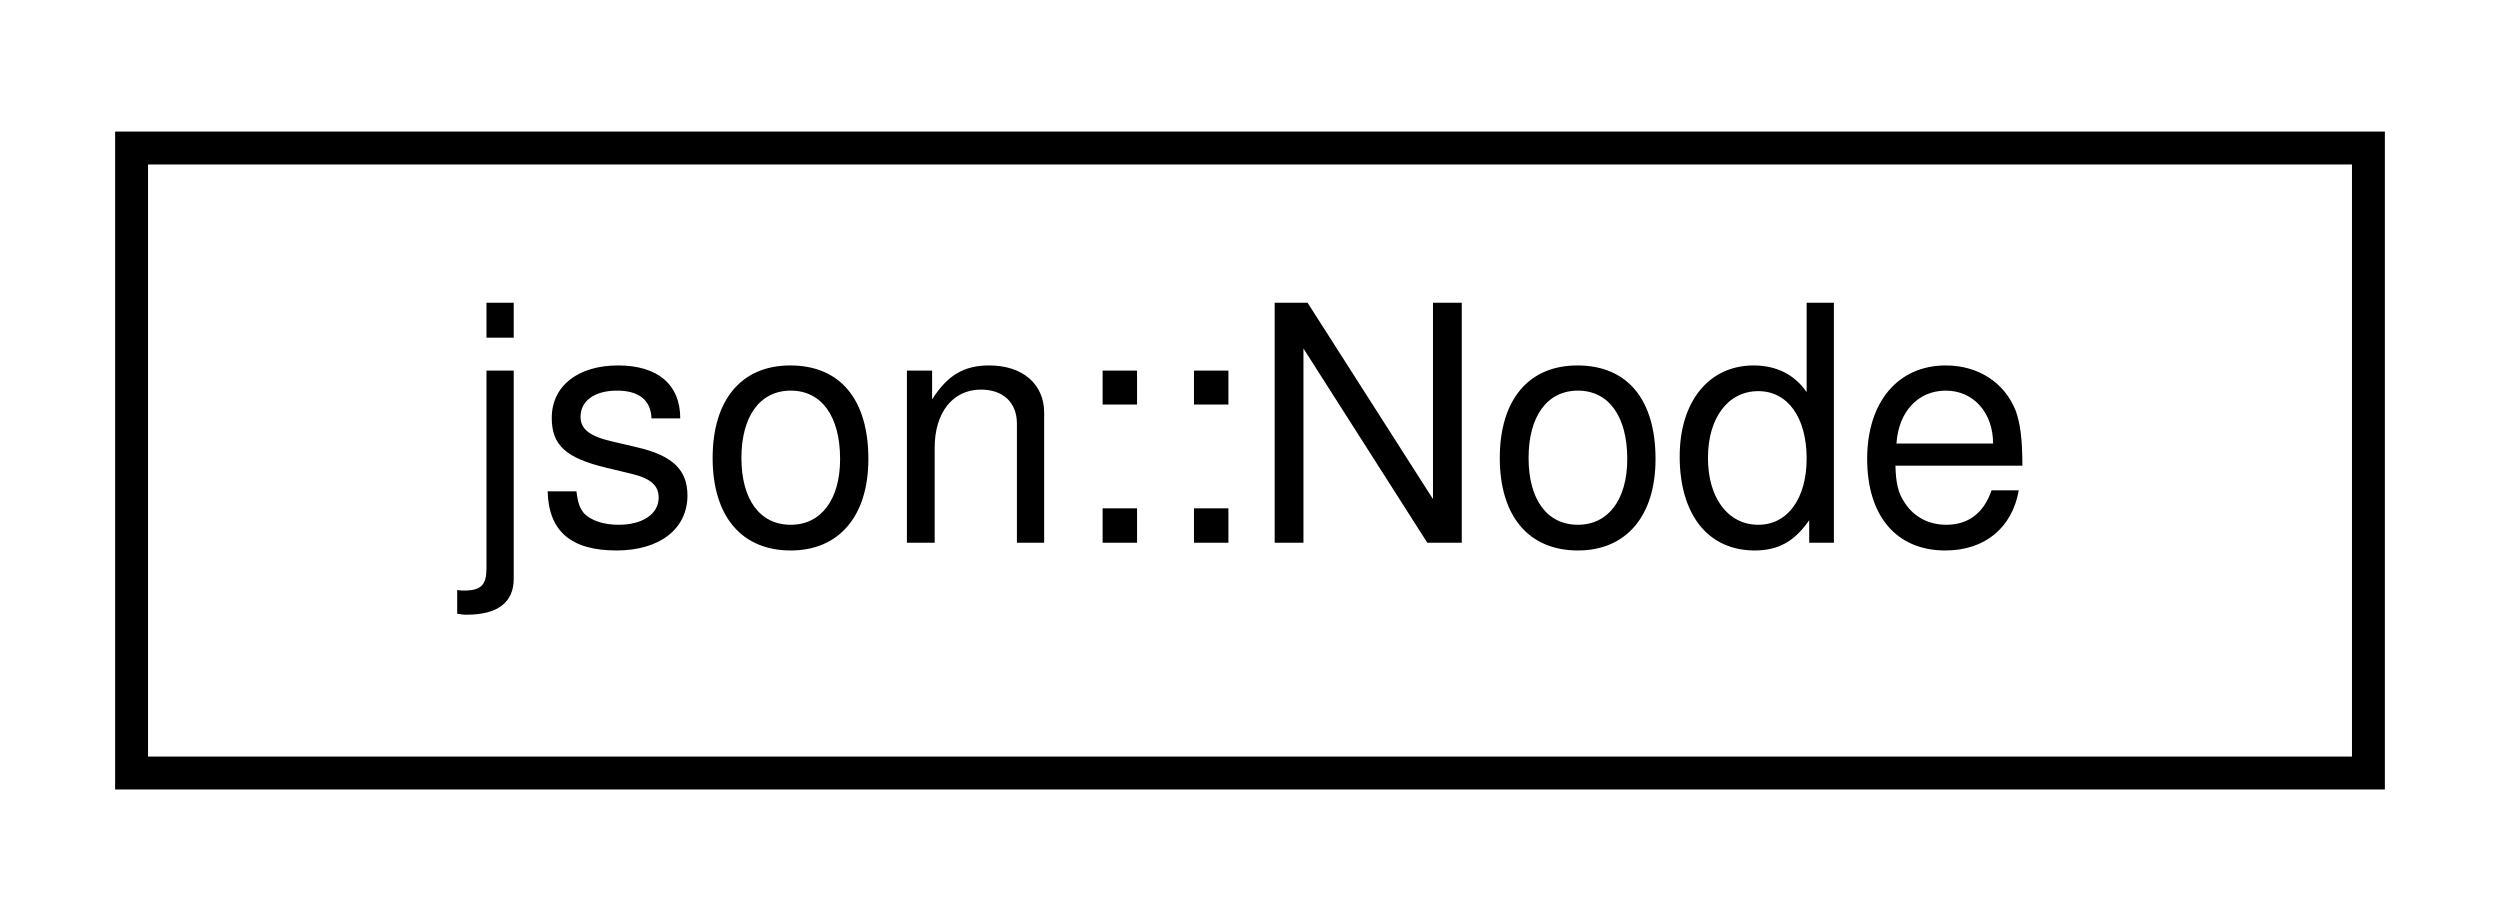
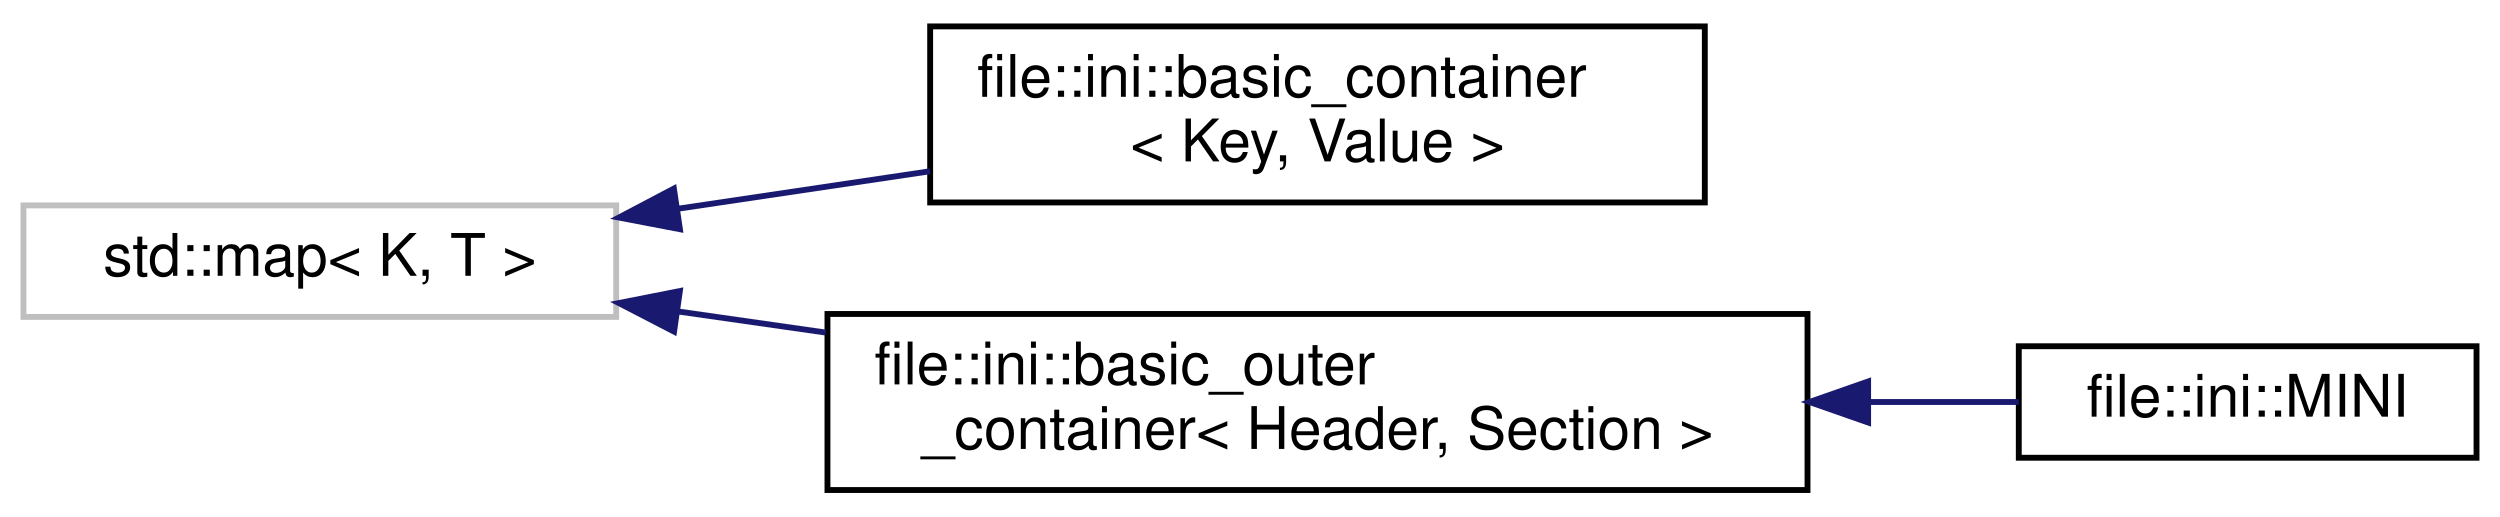
- <svg xmlns="http://www.w3.org/2000/svg" xmlns:xlink="http://www.w3.org/1999/xlink" width="76pt" height="28pt" viewBox="0.00 0.00 76.00 28.00">
-   <g id="graph0" class="graph" transform="scale(1 1) rotate(0) translate(4 24)">
+ <svg xmlns="http://www.w3.org/2000/svg" xmlns:xlink="http://www.w3.org/1999/xlink" width="426pt" height="88pt" viewBox="0.00 0.00 426.00 88.00">
+   <g id="graph0" class="graph" transform="scale(1 1) rotate(0) translate(4 84)">
    <g id="node1" class="node">
      <g id="a_node1">
-         <a xlink:href="structjson_1_1_node.html" target="_top" xlink:title="A singular JSON Node capable of containing any valid type.   Nodes are containers that store a single...">
-           <polygon fill="none" stroke="black" points="0,-0.5 0,-19.5 68,-19.5 68,-0.5 0,-0.5" />
-           <text text-anchor="middle" x="34" y="-7.5" font-family="Helvetica,sans-Serif" font-size="10.00">json::Node</text>
+         <a xlink:title="STL class.">
+           <polygon fill="none" stroke="#bfbfbf" points="0,-30 0,-49 101,-49 101,-30 0,-30" />
+           <text text-anchor="middle" x="50.5" y="-37" font-family="Helvetica,sans-Serif" font-size="10.00">std::map&lt; K, T &gt;</text>
        </a>
      </g>
    </g>
+     <g id="node2" class="node">
+       <g id="a_node2">
+         <a xlink:href="structfile_1_1ini_1_1basic__container.html" target="_top" xlink:title="Basic inner container for key-value pairs.">
+           <polygon fill="none" stroke="black" points="154.5,-49.5 154.5,-79.5 286.5,-79.5 286.5,-49.5 154.5,-49.5" />
+           <text text-anchor="start" x="162.5" y="-67.5" font-family="Helvetica,sans-Serif" font-size="10.00">file::ini::basic_container</text>
+           <text text-anchor="middle" x="220.5" y="-56.5" font-family="Helvetica,sans-Serif" font-size="10.00">&lt; Key, Value &gt;</text>
+         </a>
+       </g>
+     </g>
+     <g id="edge1" class="edge">
+       <path fill="none" stroke="midnightblue" d="M111.42,-48.42C125.38,-50.49 140.31,-52.72 154.48,-54.82" />
+       <polygon fill="midnightblue" stroke="midnightblue" points="111.86,-44.94 101.45,-46.93 110.83,-51.87 111.86,-44.94" />
+     </g>
+     <g id="node3" class="node">
+       <g id="a_node3">
+         <a xlink:href="structfile_1_1ini_1_1basic__outer__container.html" target="_top" xlink:title="Basic outer container for key-section pairs.">
+           <polygon fill="none" stroke="black" points="137,-0.5 137,-30.5 304,-30.5 304,-0.5 137,-0.5" />
+           <text text-anchor="start" x="145" y="-18.5" font-family="Helvetica,sans-Serif" font-size="10.00">file::ini::basic_outer</text>
+           <text text-anchor="middle" x="220.5" y="-7.5" font-family="Helvetica,sans-Serif" font-size="10.00">_container&lt; Header, Section &gt;</text>
+         </a>
+       </g>
+     </g>
+     <g id="edge2" class="edge">
+       <path fill="none" stroke="midnightblue" d="M111.58,-30.92C119.74,-29.75 128.23,-28.54 136.7,-27.33" />
+       <polygon fill="midnightblue" stroke="midnightblue" points="110.86,-27.49 101.45,-32.36 111.85,-34.41 110.86,-27.49" />
+     </g>
+     <g id="node4" class="node">
+       <g id="a_node4">
+         <a xlink:href="classfile_1_1ini_1_1_m_i_n_i.html" target="_top" xlink:title="Contains a map of the headers, keys, and values of an INI file, or multiple INI files....">
+           <polygon fill="none" stroke="black" points="340,-6 340,-25 418,-25 418,-6 340,-6" />
+           <text text-anchor="middle" x="379" y="-13" font-family="Helvetica,sans-Serif" font-size="10.00">file::ini::MINI</text>
+         </a>
+       </g>
+     </g>
+     <g id="edge3" class="edge">
+       <path fill="none" stroke="midnightblue" d="M314.5,-15.5C323.42,-15.5 332.08,-15.5 339.99,-15.5" />
+       <polygon fill="midnightblue" stroke="midnightblue" points="314.33,-12 304.33,-15.5 314.33,-19 314.33,-12" />
+     </g>
  </g>
</svg>
